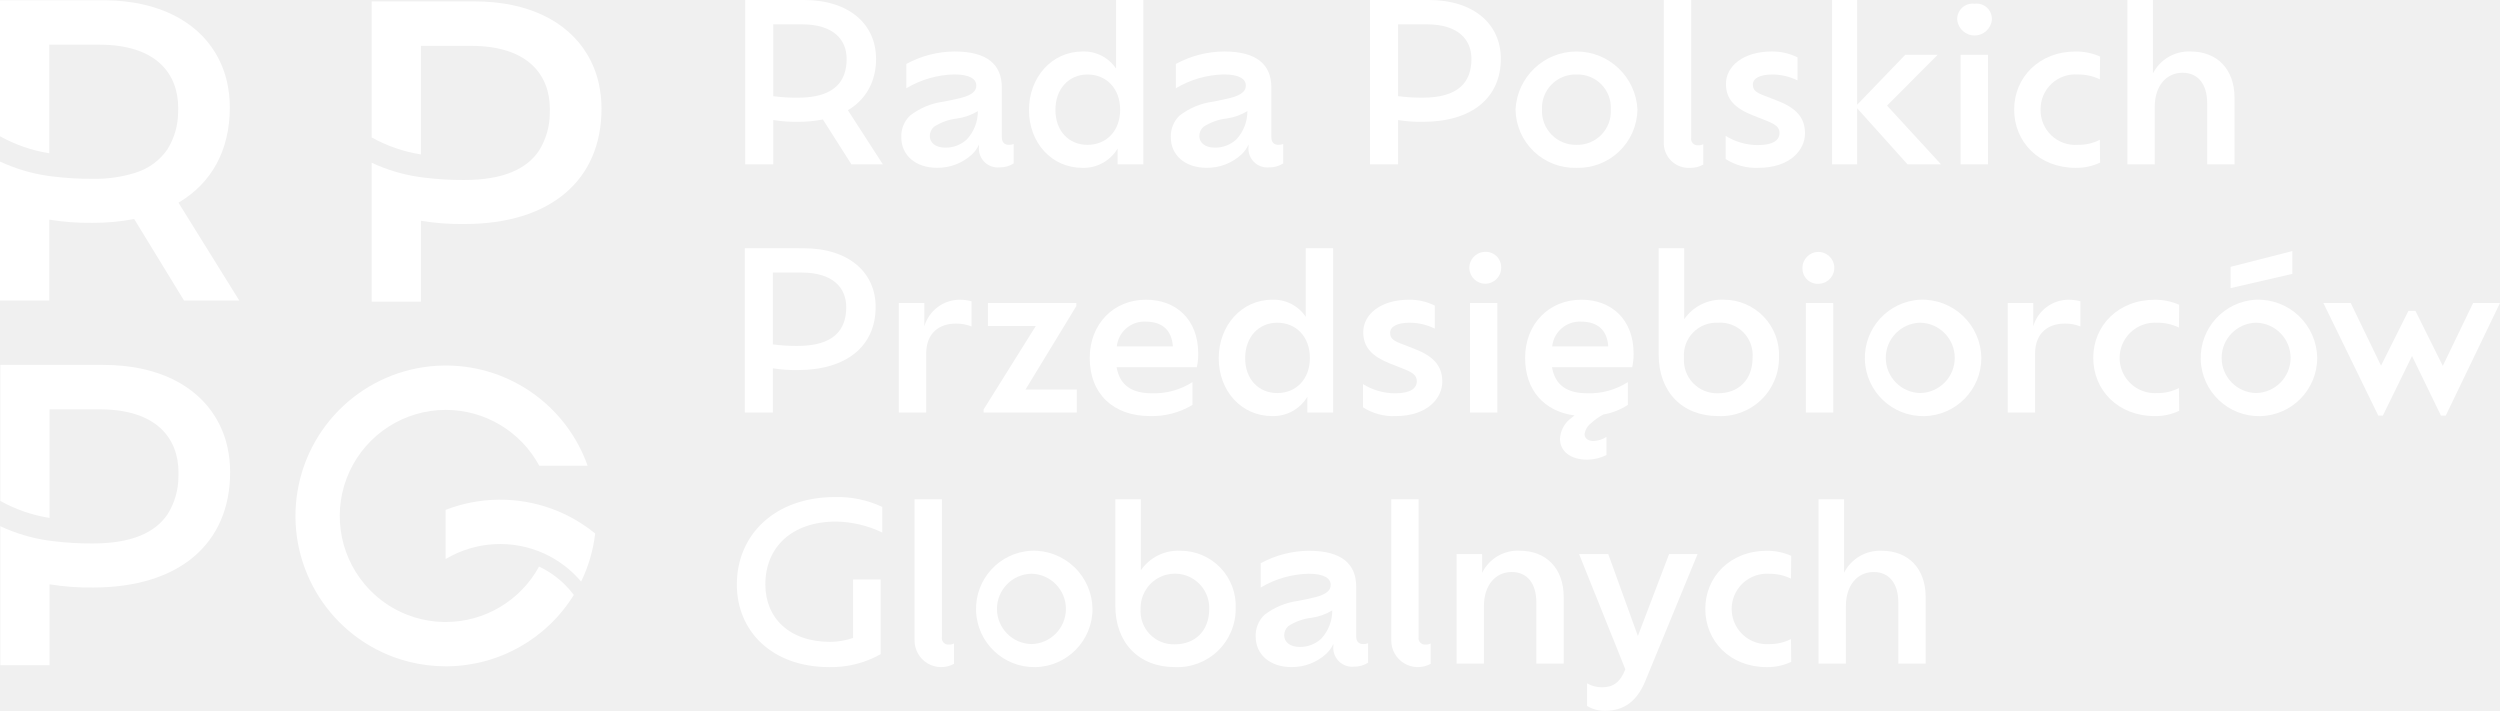
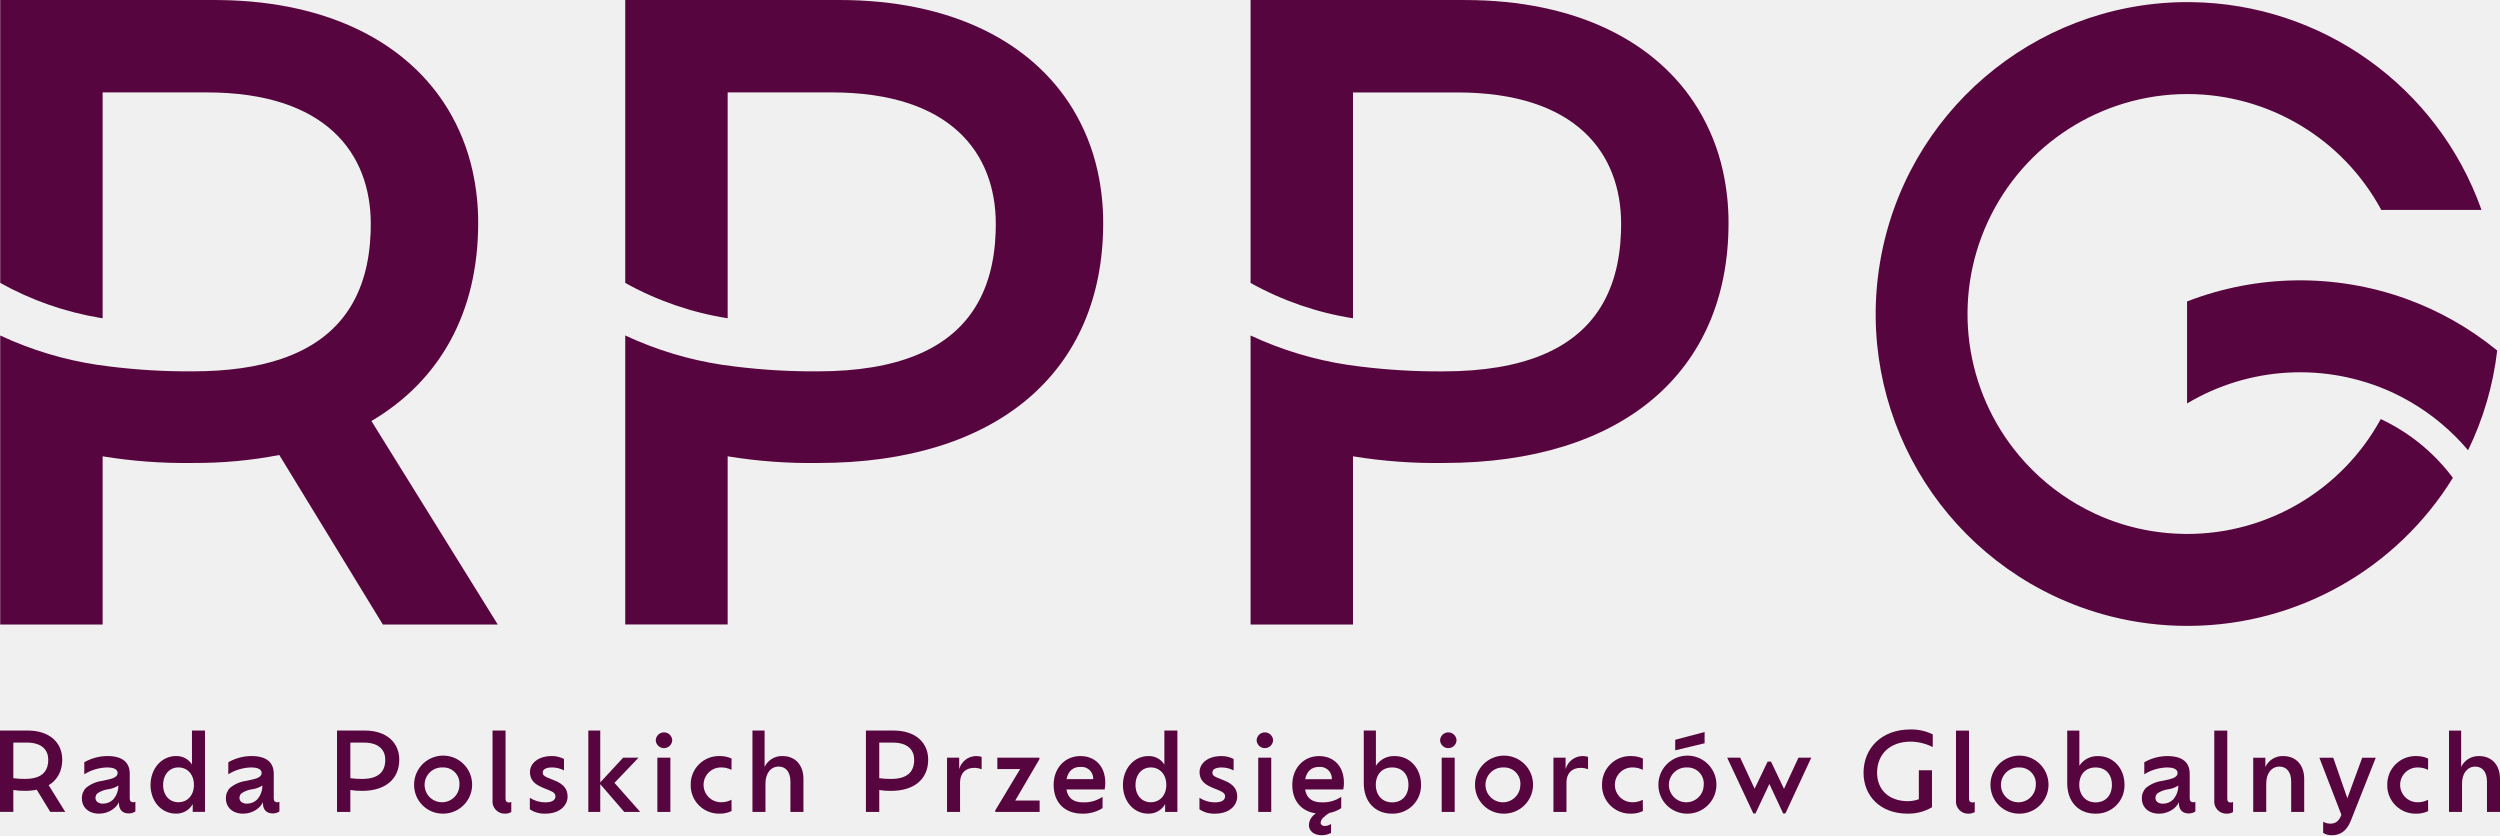
- <svg xmlns="http://www.w3.org/2000/svg" width="361.243" height="102.695" viewBox="0 0 361.243 102.695">
-   <g id="Artwork_5" data-name="Artwork 5" transform="translate(246.494 70.074)">
-     <g id="Group_23" data-name="Group 23" transform="translate(-246.494 -70.074)">
-       <g id="Group_22" data-name="Group 22">
-         <path id="Path_127" data-name="Path 127" d="M33.208,15.553a16.657,16.657,0,0,0-.391-3.64A14.221,14.221,0,0,0,31.088,7.6C28.313,3.057,22.9.168,15.346.052c-.158,0-.317-.005-.477-.005H0V19.7a21.491,21.491,0,0,0,6.943,2.428l.174.028V6.47h7.232c8.274,0,11.4,4.223,11.4,9.141,0,.193,0,.387-.01.577a10.248,10.248,0,0,1-1.559,5.425,8.7,8.7,0,0,1-4.619,3.362l-.031.011a19.289,19.289,0,0,1-6.163.864,44.243,44.243,0,0,1-5.723-.333,24.589,24.589,0,0,1-6.822-1.8C.544,23.6.27,23.484,0,23.358V43.438H7.117V31.751a35.324,35.324,0,0,0,6.179.462h.127a30.553,30.553,0,0,0,5.966-.555l7.2,11.778h7.984L25.79,29.3C30.563,26.485,33.208,21.742,33.208,15.553Z" transform="translate(0 -0.013)" fill="#fff" />
-         <path id="Path_128" data-name="Path 128" d="M31.148,79.511c-2.834-4.642-8.421-7.556-16.219-7.556H.06V91.611a21.491,21.491,0,0,0,7.117,2.457V78.377h7.232c8.274,0,11.4,4.224,11.4,9.141q0,.291-.01.577a10.253,10.253,0,0,1-1.559,5.425c-1.775,2.658-5.183,4.237-10.813,4.237A44.226,44.226,0,0,1,7.7,97.424,24.6,24.6,0,0,1,.88,95.629c-.276-.117-.55-.238-.82-.364v20.081H7.177V103.659a35.58,35.58,0,0,0,6.306.463c12.381,0,19.785-6.306,19.785-16.662a16.656,16.656,0,0,0-.391-3.64A14.22,14.22,0,0,0,31.148,79.511Z" transform="translate(-0.016 -19.229)" fill="#fff" />
-         <path id="Path_129" data-name="Path 129" d="M104.379,7.831C101.546,3.189,95.959.275,88.16.275H73.291V19.931a21.49,21.49,0,0,0,7.117,2.457V6.7H87.64c8.273,0,11.4,4.224,11.4,9.141,0,.194,0,.387-.01.577a10.26,10.26,0,0,1-1.559,5.425c-1.775,2.659-5.183,4.237-10.813,4.237a44.1,44.1,0,0,1-5.723-.334,24.608,24.608,0,0,1-6.822-1.795c-.276-.117-.55-.237-.82-.364V43.666h7.117V31.979a35.586,35.586,0,0,0,6.306.463c12.382,0,19.786-6.306,19.786-16.662a16.6,16.6,0,0,0-.392-3.64A14.207,14.207,0,0,0,104.379,7.831Z" transform="translate(-19.586 -0.073)" fill="#fff" />
-         <path id="Path_130" data-name="Path 130" d="M183.858,17.4a10.024,10.024,0,0,0-4.874,2.027,4.1,4.1,0,0,0-1.252,3.135c0,2.565,2.042,4.4,5.17,4.4a7.294,7.294,0,0,0,5.038-1.931,4.594,4.594,0,0,0,1.021-1.425v.254a2.732,2.732,0,0,0,3,3.039,3.644,3.644,0,0,0,2.009-.569V23.516a1.64,1.64,0,0,1-.691.127c-.593,0-1.021-.317-1.021-1.108V15.347c0-3.262-2.075-5.193-6.818-5.193a14.781,14.781,0,0,0-6.982,1.8v3.515a14.091,14.091,0,0,1,6.916-2c2.305,0,3.195.7,3.195,1.584a1.2,1.2,0,0,1-.428.981C187.382,16.772,185.67,17.025,183.858,17.4Zm4.94,1.362a6,6,0,0,1-1.581,4.084,4.464,4.464,0,0,1-3.128,1.2c-1.515,0-2.24-.791-2.24-1.677a1.808,1.808,0,0,1,.593-1.33,7.816,7.816,0,0,1,3.327-1.2A7.843,7.843,0,0,0,188.8,18.767Z" transform="translate(-47.497 -2.714)" fill="#fff" />
-         <path id="Path_131" data-name="Path 131" d="M210.616,24.253a5.721,5.721,0,0,0,5.1-2.786v2.28h3.722V0H215.49V9.91a5.581,5.581,0,0,0-4.841-2.469c-4.413,0-7.739,3.7-7.739,8.455C202.91,20.676,206.236,24.253,210.616,24.253Zm.758-13.488c2.7,0,4.71,2,4.71,5.1,0,3.071-2.009,5.066-4.71,5.066s-4.643-1.995-4.643-5.034C206.73,12.823,208.672,10.765,211.373,10.765Z" transform="translate(-54.225)" fill="#fff" />
-         <path id="Path_132" data-name="Path 132" d="M237.007,17.4a10.03,10.03,0,0,0-4.874,2.027,4.106,4.106,0,0,0-1.252,3.135c0,2.565,2.042,4.4,5.17,4.4a7.3,7.3,0,0,0,5.039-1.931,4.606,4.606,0,0,0,1.021-1.425v.254a2.732,2.732,0,0,0,3,3.039,3.644,3.644,0,0,0,2.009-.569V23.516a1.644,1.644,0,0,1-.692.127c-.592,0-1.021-.317-1.021-1.108V15.347c0-3.262-2.074-5.193-6.817-5.193a14.781,14.781,0,0,0-6.982,1.8v3.515a14.088,14.088,0,0,1,6.916-2c2.305,0,3.195.7,3.195,1.584a1.2,1.2,0,0,1-.428.981C240.531,16.772,238.818,17.025,237.007,17.4Zm4.94,1.362a6,6,0,0,1-1.581,4.084,4.465,4.465,0,0,1-3.128,1.2c-1.515,0-2.24-.791-2.24-1.677a1.806,1.806,0,0,1,.594-1.33,7.809,7.809,0,0,1,3.326-1.2A7.843,7.843,0,0,0,241.946,18.767Z" transform="translate(-61.7 -2.714)" fill="#fff" />
-         <path id="Path_133" data-name="Path 133" d="M274.212,17.351a21.055,21.055,0,0,0,3.589.254c7.048,0,11.263-3.451,11.263-9.119,0-4.94-3.821-8.486-10.44-8.486h-8.463V23.747h4.051Zm0-13.837h4.117c4.709,0,6.487,2.311,6.487,5,0,3.356-1.877,5.6-7.048,5.6a25.547,25.547,0,0,1-3.556-.221Z" transform="translate(-72.197)" fill="#fff" />
-         <path id="Path_134" data-name="Path 134" d="M151,17.349a.458.458,0,0,0,.093.012,20.626,20.626,0,0,0,3.5.243,17.91,17.91,0,0,0,3.583-.341l4.117,6.482h4.545l-5.054-7.823a7.946,7.946,0,0,0,3.347-3.72,9.206,9.206,0,0,0,.727-3.713C165.85,3.547,162.031,0,155.412,0h-8.463V23.745H151Zm0-13.833h4.117c4.712,0,6.489,2.31,6.489,5a6.46,6.46,0,0,1-.329,2.154c-.727,2.124-2.757,3.446-6.719,3.446A25,25,0,0,1,151,13.9Z" transform="translate(-39.27 -0.001)" fill="#fff" />
-         <path id="Path_135" data-name="Path 135" d="M307.649,26.967a8.569,8.569,0,0,0,8.826-8.422,8.82,8.82,0,0,0-17.619,0A8.56,8.56,0,0,0,307.649,26.967Zm0-13.488a4.79,4.79,0,0,1,4.973,5.066,4.833,4.833,0,0,1-4.973,5.1,4.888,4.888,0,0,1-4.973-5.1A4.843,4.843,0,0,1,307.649,13.479Z" transform="translate(-79.866 -2.714)" fill="#fff" />
-         <path id="Path_136" data-name="Path 136" d="M331.921,24.253a3.629,3.629,0,0,0,1.877-.474V20.834a1.338,1.338,0,0,1-.758.158.913.913,0,0,1-.988-1.044V0H328.1V20.391A3.591,3.591,0,0,0,331.921,24.253Z" transform="translate(-87.681)" fill="#fff" />
-         <path id="Path_137" data-name="Path 137" d="M347.713,17.246l-2.042-.791c-1.119-.443-1.449-.823-1.449-1.52,0-.918,1.054-1.457,2.832-1.457a8.29,8.29,0,0,1,3.623.855V11.009a8.067,8.067,0,0,0-3.722-.855c-4.117,0-6.619,2.121-6.619,4.687,0,2.247,1.35,3.514,3.787,4.5l2.075.823c1.35.539,1.877.95,1.877,1.774,0,.981-.856,1.741-3.1,1.741a8.815,8.815,0,0,1-4.677-1.329V25.7a8.1,8.1,0,0,0,4.709,1.265c4.611,0,6.752-2.6,6.752-4.97C351.763,19.684,350.446,18.292,347.713,17.246Z" transform="translate(-90.941 -2.714)" fill="#fff" />
-         <path id="Path_138" data-name="Path 138" d="M364.9,15.641l7.278,8.106h4.841l-7.8-8.486,7.311-7.345h-4.676L364.9,15.135V0h-3.622V23.747H364.9Z" transform="translate(-96.546)" fill="#fff" />
-         <rect id="Rectangle_4" data-name="Rectangle 4" width="3.952" height="15.831" transform="translate(283.304 7.916)" fill="#fff" />
-         <path id="Path_139" data-name="Path 139" d="M388.453.735a2.228,2.228,0,0,0-2.5,2.343,2.518,2.518,0,0,0,5.006,0A2.214,2.214,0,0,0,388.453.735Z" transform="translate(-103.14 -0.196)" fill="#fff" />
-         <path id="Path_140" data-name="Path 140" d="M406.073,26.967a8,8,0,0,0,3.523-.759l-.033-3.293a6.762,6.762,0,0,1-3.194.728,5.006,5.006,0,0,1-5.368-5.1,5,5,0,0,1,5.368-5.066,7.113,7.113,0,0,1,3.194.7l.033-3.293a8.572,8.572,0,0,0-3.523-.728c-5.269,0-8.892,3.736-8.892,8.391C397.181,23.231,400.771,26.967,406.073,26.967Z" transform="translate(-106.141 -2.714)" fill="#fff" />
-         <path id="Path_141" data-name="Path 141" d="M431.039,14.913v8.834h3.952V14.121c0-4.147-2.536-6.681-6.356-6.681a5.843,5.843,0,0,0-5.434,3.166V0h-3.688V23.747h3.952V15.42c0-2.976,1.647-4.907,4.018-4.907C429.689,10.512,431.039,12.127,431.039,14.913Z" transform="translate(-112.109)" fill="#fff" />
-         <path id="Path_142" data-name="Path 142" d="M146.874,48.947V72.694h4.051V66.3a21.064,21.064,0,0,0,3.59.254c7.048,0,11.263-3.451,11.263-9.119,0-4.94-3.82-8.486-10.44-8.486Zm14.655,8.518c0,3.356-1.877,5.6-7.047,5.6a25.56,25.56,0,0,1-3.557-.221V52.461h4.117C159.75,52.461,161.529,54.773,161.529,57.465Z" transform="translate(-39.25 -13.08)" fill="#fff" />
-         <path id="Path_143" data-name="Path 143" d="M187.743,59.323a6.976,6.976,0,0,0-1.712-.222,5.352,5.352,0,0,0-5.1,3.832V59.577h-3.689V75.408h3.952V66.922c0-3.071,1.943-4.369,4.282-4.369a5.878,5.878,0,0,1,2.272.412Z" transform="translate(-47.364 -15.794)" fill="#fff" />
-         <path id="Path_144" data-name="Path 144" d="M193.956,75.581h13.469V72.256h-7.41l7.344-12.063V59.75H194.582v3.325H201.5l-7.541,12.063Z" transform="translate(-51.832 -15.967)" fill="#fff" />
-         <path id="Path_145" data-name="Path 145" d="M229.733,74.3V71.007a10.216,10.216,0,0,1-5.862,1.614c-2.9,0-4.643-1.139-5.1-3.768h11.592a8.667,8.667,0,0,0,.2-1.963c0-5-3.26-7.789-7.542-7.789-4.677,0-8.134,3.483-8.134,8.423,0,5.192,3.425,8.39,8.694,8.39A11.256,11.256,0,0,0,229.733,74.3Zm-6.784-12.032c2.37,0,3.787,1.172,3.952,3.578h-8.1A4,4,0,0,1,222.949,62.267Z" transform="translate(-57.424 -15.794)" fill="#fff" />
-         <path id="Path_146" data-name="Path 146" d="M240.327,64.842c0,4.781,3.326,8.359,7.706,8.359a5.721,5.721,0,0,0,5.1-2.787v2.28h3.721V48.947h-3.952v9.911a5.579,5.579,0,0,0-4.841-2.47C243.653,56.387,240.327,60.092,240.327,64.842Zm13.173-.032c0,3.071-2.009,5.066-4.709,5.066s-4.644-1.995-4.644-5.034c0-3.071,1.943-5.13,4.644-5.13S253.5,61.707,253.5,64.811Z" transform="translate(-64.224 -13.08)" fill="#fff" />
-         <path id="Path_147" data-name="Path 147" d="M276.19,66.193l-2.042-.791c-1.12-.443-1.449-.823-1.449-1.52,0-.918,1.054-1.457,2.832-1.457a8.29,8.29,0,0,1,3.623.855V59.956a8.067,8.067,0,0,0-3.722-.855c-4.117,0-6.619,2.122-6.619,4.687,0,2.247,1.35,3.514,3.787,4.5l2.074.822c1.351.539,1.877.95,1.877,1.774,0,.981-.857,1.741-3.1,1.741a8.809,8.809,0,0,1-4.676-1.329v3.356a8.094,8.094,0,0,0,4.709,1.266c4.611,0,6.751-2.6,6.751-4.971C280.24,68.632,278.923,67.239,276.19,66.193Z" transform="translate(-71.828 -15.794)" fill="#fff" />
-         <path id="Path_148" data-name="Path 148" d="M291.7,49.682a2.3,2.3,0,1,0,2.5,2.343A2.228,2.228,0,0,0,291.7,49.682Z" transform="translate(-77.285 -13.277)" fill="#fff" />
-         <rect id="Rectangle_5" data-name="Rectangle 5" width="3.952" height="15.831" transform="translate(212.41 43.783)" fill="#fff" />
-         <path id="Path_149" data-name="Path 149" d="M312.494,81.55V78.922a3.733,3.733,0,0,1-1.877.6c-.692,0-1.285-.348-1.285-.981a2.443,2.443,0,0,1,.923-1.583,8.563,8.563,0,0,1,1.778-1.266A9.433,9.433,0,0,0,315.59,74.3V71.007a10.216,10.216,0,0,1-5.863,1.614c-2.9,0-4.643-1.139-5.1-3.768h11.592a8.666,8.666,0,0,0,.2-1.963c0-5-3.26-7.789-7.542-7.789-4.676,0-8.134,3.483-8.134,8.423,0,4.654,2.766,7.726,7.147,8.3-.264.19-.494.38-.725.569a3.96,3.96,0,0,0-1.383,2.818c0,1.741,1.449,3.008,3.985,3.008A6.508,6.508,0,0,0,312.494,81.55Zm-3.689-19.283c2.371,0,3.788,1.172,3.952,3.578h-8.1A4,4,0,0,1,308.805,62.267Z" transform="translate(-80.368 -15.794)" fill="#fff" />
-         <path id="Path_150" data-name="Path 150" d="M335.677,73.2a8.415,8.415,0,0,0,8.793-8.485,7.974,7.974,0,0,0-7.969-8.328,6.565,6.565,0,0,0-5.73,2.818V48.947h-3.689V64.335C327.082,69.686,330.475,73.2,335.677,73.2Zm0-13.489a4.688,4.688,0,0,1,4.973,5.066c0,3.135-1.976,5.129-4.973,5.129a4.779,4.779,0,0,1-4.94-5.129A4.7,4.7,0,0,1,335.677,59.712Z" transform="translate(-87.408 -13.08)" fill="#fff" />
-         <rect id="Rectangle_6" data-name="Rectangle 6" width="3.952" height="15.831" transform="translate(260.945 43.783)" fill="#fff" />
-         <path id="Path_151" data-name="Path 151" d="M357.939,54.273a2.3,2.3,0,1,0-2.5-2.248A2.207,2.207,0,0,0,357.939,54.273Z" transform="translate(-94.986 -13.277)" fill="#fff" />
-         <path id="Path_152" data-name="Path 152" d="M375.46,59.1a8.417,8.417,0,1,0,8.826,8.391A8.535,8.535,0,0,0,375.46,59.1Zm0,13.489a5.083,5.083,0,0,1,0-10.164,5.083,5.083,0,0,1,0,10.164Z" transform="translate(-97.987 -15.794)" fill="#fff" />
-         <path id="Path_153" data-name="Path 153" d="M399.6,62.933V59.577h-3.688V75.408h3.952V66.922c0-3.071,1.943-4.369,4.281-4.369a5.878,5.878,0,0,1,2.272.412V59.323A6.976,6.976,0,0,0,404.7,59.1,5.351,5.351,0,0,0,399.6,62.933Z" transform="translate(-105.802 -15.794)" fill="#fff" />
-         <path id="Path_154" data-name="Path 154" d="M421.966,62.426a7.119,7.119,0,0,1,3.195.7l.033-3.293a8.573,8.573,0,0,0-3.524-.728c-5.269,0-8.891,3.736-8.891,8.391,0,4.686,3.589,8.422,8.891,8.422a8,8,0,0,0,3.524-.76l-.033-3.293a6.757,6.757,0,0,1-3.195.728,5.09,5.09,0,1,1,0-10.164Z" transform="translate(-110.31 -15.794)" fill="#fff" />
-         <path id="Path_155" data-name="Path 155" d="M439.861,54.86l8.925-2.058V49.509l-8.925,2.28Z" transform="translate(-117.547 -13.231)" fill="#fff" />
-         <path id="Path_156" data-name="Path 156" d="M441.688,59.1a8.417,8.417,0,1,0,8.826,8.391A8.535,8.535,0,0,0,441.688,59.1Zm0,13.489a5.083,5.083,0,0,1,0-10.164,5.083,5.083,0,0,1,0,10.164Z" transform="translate(-115.685 -15.794)" fill="#fff" />
-         <path id="Path_157" data-name="Path 157" d="M479.793,59.75l-4.38,9.087-3.952-7.947h-1.021l-3.952,7.915-4.38-9.055h-3.952l7.936,16.274h.659l4.215-8.612,4.182,8.612h.691l7.838-16.274Z" transform="translate(-122.436 -15.967)" fill="#fff" />
-         <path id="Path_158" data-name="Path 158" d="M145.3,110.652c0,6.744,5.071,11.937,13.371,11.937a14.476,14.476,0,0,0,7.41-1.868v-10.8H162.1v8.454a10.772,10.772,0,0,1-3.261.57c-6.026,0-9.418-3.514-9.418-8.3,0-5.351,3.787-9.087,10.242-9.087a16.1,16.1,0,0,1,6.653,1.583v-3.7a15.178,15.178,0,0,0-6.851-1.424C150.8,98.019,145.3,103.464,145.3,110.652Z" transform="translate(-38.83 -26.194)" fill="#fff" />
-         <path id="Path_159" data-name="Path 159" d="M184.3,118.4V98.451h-3.952v20.391a3.846,3.846,0,0,0,5.7,3.388v-2.944a1.338,1.338,0,0,1-.758.158A.913.913,0,0,1,184.3,118.4Z" transform="translate(-48.197 -26.31)" fill="#fff" />
-         <path id="Path_160" data-name="Path 160" d="M200.187,108.6a8.416,8.416,0,1,0,8.825,8.39A8.535,8.535,0,0,0,200.187,108.6Zm0,13.489a5.083,5.083,0,0,1,0-10.164,5.083,5.083,0,0,1,0,10.164Z" transform="translate(-51.147 -29.023)" fill="#fff" />
-         <path id="Path_161" data-name="Path 161" d="M229.356,105.891a6.563,6.563,0,0,0-5.73,2.818V98.451h-3.689v15.388c0,5.351,3.392,8.865,8.6,8.865a8.416,8.416,0,0,0,8.793-8.485A7.973,7.973,0,0,0,229.356,105.891Zm-.824,13.52a4.78,4.78,0,0,1-4.94-5.13,4.958,4.958,0,1,1,9.913,0C233.506,117.416,231.529,119.412,228.532,119.412Z" transform="translate(-58.775 -26.31)" fill="#fff" />
-         <path id="Path_162" data-name="Path 162" d="M262.14,120.985V113.8c0-3.261-2.075-5.192-6.817-5.192a14.768,14.768,0,0,0-6.982,1.8v3.514a14.086,14.086,0,0,1,6.916-1.995c2.305,0,3.194.7,3.194,1.583a1.205,1.205,0,0,1-.428.982c-.758.728-2.47.982-4.282,1.361a10.029,10.029,0,0,0-4.874,2.026,4.108,4.108,0,0,0-1.252,3.135c0,2.565,2.042,4.4,5.17,4.4a7.3,7.3,0,0,0,5.038-1.931,4.6,4.6,0,0,0,1.021-1.425v.254a2.731,2.731,0,0,0,3,3.04,3.638,3.638,0,0,0,2.009-.57v-2.818a1.643,1.643,0,0,1-.692.127C262.568,122.094,262.14,121.776,262.14,120.985Zm-5.038.317a4.464,4.464,0,0,1-3.129,1.2c-1.515,0-2.239-.791-2.239-1.678a1.806,1.806,0,0,1,.593-1.329,7.812,7.812,0,0,1,3.326-1.2,7.839,7.839,0,0,0,3.03-1.076A6,6,0,0,1,257.1,121.3Z" transform="translate(-66.172 -29.023)" fill="#fff" />
-         <path id="Path_163" data-name="Path 163" d="M278.3,118.4V98.451h-3.952v20.391a3.846,3.846,0,0,0,5.7,3.388v-2.944a1.338,1.338,0,0,1-.758.158A.913.913,0,0,1,278.3,118.4Z" transform="translate(-73.316 -26.31)" fill="#fff" />
-         <path id="Path_164" data-name="Path 164" d="M296.352,108.6a5.741,5.741,0,0,0-5.434,3.2V109.08H287.23v15.831h3.952v-8.327c0-2.976,1.647-4.907,4.018-4.907,2.206,0,3.556,1.614,3.556,4.4v8.833h3.953v-9.626C302.708,111.138,300.172,108.6,296.352,108.6Z" transform="translate(-76.758 -29.023)" fill="#fff" />
-         <path id="Path_165" data-name="Path 165" d="M319.882,121.094,315.6,109.253h-4.216l6.686,16.655c-.725,1.868-1.778,2.6-3.326,2.6a4.307,4.307,0,0,1-2.207-.57V131.2a4.755,4.755,0,0,0,2.667.7c2.668,0,4.545-1.393,5.731-4.243l7.574-18.4h-4.116Z" transform="translate(-83.214 -29.196)" fill="#fff" />
-         <path id="Path_166" data-name="Path 166" d="M345.463,111.93a7.12,7.12,0,0,1,3.195.7l.033-3.294a8.59,8.59,0,0,0-3.524-.728c-5.269,0-8.892,3.736-8.892,8.39,0,4.687,3.59,8.422,8.892,8.422a8,8,0,0,0,3.524-.76l-.033-3.293a6.756,6.756,0,0,1-3.195.729,5.09,5.09,0,1,1,0-10.164Z" transform="translate(-89.865 -29.023)" fill="#fff" />
-         <path id="Path_167" data-name="Path 167" d="M367.729,105.891a5.84,5.84,0,0,0-5.433,3.166V98.451h-3.689V122.2h3.952v-8.327c0-2.976,1.646-4.907,4.018-4.907,2.206,0,3.557,1.614,3.557,4.4V122.2h3.952v-9.626C374.085,108.425,371.549,105.891,367.729,105.891Z" transform="translate(-95.833 -26.31)" fill="#fff" />
-         <g id="Group_21" data-name="Group 21" transform="translate(42.684 52.816)">
-           <g id="Group_20" data-name="Group 20">
-             <g id="Group_19" data-name="Group 19">
-               <path id="Path_168" data-name="Path 168" d="M109.418,103.372a21.668,21.668,0,0,0-6.226-3.53l-.076-.028a21.834,21.834,0,0,0-15.24.192v7.108a15.387,15.387,0,0,1,14.282-.777l.062.029a15.475,15.475,0,0,1,4.369,3.065q.429.43.818.887c.017.018.034.038.048.056a21.6,21.6,0,0,0,2.03-6.946C109.464,103.408,109.441,103.39,109.418,103.372Z" transform="translate(-66.168 -79.149)" fill="#fff" />
-               <path id="Path_169" data-name="Path 169" d="M95.578,102.375a13.3,13.3,0,0,0-2.121-1.244,15.368,15.368,0,0,1-13.473,8.007h-.025q-.146,0-.292,0a15.29,15.29,0,0,1-4.238-.681,15.075,15.075,0,0,1-1.861-.716l-.051-.023a15.31,15.31,0,0,1-4.369-3.064c-.3-.3-.594-.62-.868-.944a15.328,15.328,0,0,1,11.67-25.22h.037a15.358,15.358,0,0,1,13.506,8.074h6.984A21.739,21.739,0,0,0,80.218,72.079H79.7a21.74,21.74,0,0,0-7.161,42.157l.073.026q1.011.363,2.067.629a21.745,21.745,0,0,0,5.227.652H80.2A21.72,21.72,0,0,0,98.48,105.227c-.012-.018-.028-.037-.04-.054A13.324,13.324,0,0,0,95.578,102.375Z" transform="translate(-58.251 -72.078)" fill="#fff" />
-             </g>
-           </g>
+ <svg xmlns="http://www.w3.org/2000/svg" id="Group_46" data-name="Group 46" width="704" height="235.209" viewBox="0 0 704 235.209">
+   <g id="Group_41" data-name="Group 41" transform="translate(0 205.426)">
+     <path id="Path_189" data-name="Path 189" d="M45.651,295.238v2.719a3.291,3.291,0,0,1-1.863.55c-1.65,0-2.78-.917-2.78-2.932v-.244a4.443,4.443,0,0,1-.946,1.375,6.628,6.628,0,0,1-4.674,1.863c-2.9,0-4.8-1.772-4.8-4.246a4.039,4.039,0,0,1,1.161-3.024,9.11,9.11,0,0,1,4.52-1.955c1.68-.366,3.268-.611,3.971-1.314a1.18,1.18,0,0,0,.4-.946c0-.855-.825-1.527-2.963-1.527a12.7,12.7,0,0,0-6.414,1.924v-3.39a13.3,13.3,0,0,1,6.476-1.741c4.4,0,6.322,1.863,6.322,5.009v6.933c0,.764.4,1.07.947,1.07A1.461,1.461,0,0,0,45.651,295.238Zm-4.8-4.581a7.091,7.091,0,0,1-2.81,1.038,7.088,7.088,0,0,0-3.085,1.161,1.773,1.773,0,0,0-.55,1.283c0,.855.672,1.619,2.077,1.619a4.054,4.054,0,0,0,2.9-1.16A5.916,5.916,0,0,0,40.855,290.657Z" transform="translate(-7.525 -274.874)" fill="#57053e" />
+     <path id="Path_190" data-name="Path 190" d="M71.555,272.83v22.908H68.1v-2.2a5.263,5.263,0,0,1-4.735,2.688c-4.063,0-7.148-3.451-7.148-8.064,0-4.581,3.086-8.156,7.178-8.156a5.115,5.115,0,0,1,4.49,2.383v-9.56Zm-3.116,15.3c0-2.993-1.862-4.918-4.367-4.918s-4.307,1.985-4.307,4.948c0,2.932,1.8,4.857,4.307,4.857S68.44,291.1,68.44,288.133Z" transform="translate(-13.829 -272.533)" fill="#57053e" />
+     <path id="Path_191" data-name="Path 191" d="M99.434,295.239v2.719a3.292,3.292,0,0,1-1.863.55c-1.65,0-2.78-.917-2.78-2.932v-.244a4.431,4.431,0,0,1-.946,1.374,6.625,6.625,0,0,1-4.674,1.864c-2.9,0-4.8-1.772-4.8-4.246a4.042,4.042,0,0,1,1.161-3.024,9.116,9.116,0,0,1,4.52-1.954c1.68-.366,3.268-.611,3.971-1.314a1.181,1.181,0,0,0,.4-.946c0-.855-.825-1.527-2.963-1.527a12.688,12.688,0,0,0-6.414,1.924v-3.39a13.3,13.3,0,0,1,6.476-1.741c4.4,0,6.322,1.863,6.322,5.009v6.933c0,.764.4,1.07.947,1.07A1.471,1.471,0,0,0,99.434,295.239Zm-4.8-4.581a7.09,7.09,0,0,1-2.81,1.038,7.088,7.088,0,0,0-3.085,1.161,1.772,1.772,0,0,0-.55,1.283c0,.855.672,1.619,2.077,1.619a4.057,4.057,0,0,0,2.9-1.16A5.912,5.912,0,0,0,94.638,290.658Z" transform="translate(-20.753 -274.875)" fill="#57053e" />
+     <path id="Path_192" data-name="Path 192" d="M143.389,281.018c0,5.468-3.91,8.8-10.446,8.8a18.753,18.753,0,0,1-3.329-.244v6.17h-3.757V272.831h7.849C139.846,272.831,143.389,276.253,143.389,281.018Zm-3.941.03c0-2.6-1.649-4.826-6.017-4.826h-3.818V286.24a22.8,22.8,0,0,0,3.3.214C137.707,286.454,139.448,284.286,139.448,281.048Z" transform="translate(-30.956 -272.533)" fill="#57053e" />
+     <path id="Path_193" data-name="Path 193" d="M13.7,288.218a7.616,7.616,0,0,0,3.287-3.957,9.5,9.5,0,0,0,.539-3.248c0-4.761-3.541-8.184-9.683-8.184H0v22.907H3.757v-6.167c.005,0,.015,0,.02.005a19.229,19.229,0,0,0,3.306.235,15.84,15.84,0,0,0,3.262-.318l3.815,6.244h4.217ZM7.053,286.45a22.7,22.7,0,0,1-3.3-.211v-10.02H7.572c4.369,0,6.019,2.233,6.019,4.829a6.783,6.783,0,0,1-.235,1.862C12.739,285.088,10.854,286.45,7.053,286.45Z" transform="translate(0 -272.533)" fill="#57053e" />
+     <path id="Path_194" data-name="Path 194" d="M154.65,290.445a8.17,8.17,0,1,1,8.155,8.126A8.063,8.063,0,0,1,154.65,290.445Zm12.767,0a4.535,4.535,0,0,0-4.612-4.887,4.911,4.911,0,1,0,4.612,4.887Z" transform="translate(-38.038 -274.875)" fill="#57053e" />
+     <path id="Path_195" data-name="Path 195" d="M183.941,292.5V272.832h3.665v19.243c0,.7.366,1.008.916,1.008a1.2,1.2,0,0,0,.7-.153v2.841a3.26,3.26,0,0,1-1.741.458A3.4,3.4,0,0,1,183.941,292.5Z" transform="translate(-45.243 -272.533)" fill="#57053e" />
+     <path id="Path_196" data-name="Path 196" d="M197.872,297.349v-3.238a7.94,7.94,0,0,0,4.337,1.283c2.077,0,2.871-.732,2.871-1.679,0-.794-.489-1.191-1.741-1.711l-1.924-.794c-2.261-.947-3.512-2.169-3.512-4.337,0-2.474,2.322-4.52,6.139-4.52a7.248,7.248,0,0,1,3.451.825v3.207a7.447,7.447,0,0,0-3.359-.825c-1.65,0-2.627.519-2.627,1.4,0,.673.305,1.038,1.344,1.467l1.894.764c2.535,1.007,3.757,2.352,3.757,4.582,0,2.291-1.985,4.8-6.261,4.795A7.3,7.3,0,0,1,197.872,297.349Z" transform="translate(-48.669 -274.875)" fill="#57053e" />
+     <path id="Path_197" data-name="Path 197" d="M229.824,295.741l-6.75-7.819v7.819h-3.36V272.833h3.359v14.6l6.445-6.964h4.337l-6.78,7.086,7.239,8.186Z" transform="translate(-54.042 -272.534)" fill="#57053e" />
+     <path id="Path_198" data-name="Path 198" d="M244.891,275.783a2.322,2.322,0,0,1,4.643,0,2.327,2.327,0,0,1-4.643,0Zm.458,4.856h3.665v15.272h-3.665Z" transform="translate(-60.234 -272.703)" fill="#57053e" />
+     <path id="Path_199" data-name="Path 199" d="M257.946,290.447a7.956,7.956,0,0,1,8.247-8.094,7.684,7.684,0,0,1,3.269.7l-.031,3.177a6.383,6.383,0,0,0-2.963-.673,4.9,4.9,0,1,0,0,9.8,6.081,6.081,0,0,0,2.963-.7l.03,3.176a7.178,7.178,0,0,1-3.268.734A7.947,7.947,0,0,1,257.946,290.447Z" transform="translate(-63.446 -274.875)" fill="#57053e" />
+     <path id="Path_200" data-name="Path 200" d="M295.367,286.457v9.285H291.7V287.22c0-2.687-1.252-4.245-3.3-4.245-2.2,0-3.726,1.863-3.726,4.734v8.033h-3.665V272.834h3.421v10.232a5.393,5.393,0,0,1,5.039-3.055C293.015,280.012,295.367,282.456,295.367,286.457Z" transform="translate(-69.119 -272.534)" fill="#57053e" />
+     <path id="Path_201" data-name="Path 201" d="M340.916,281.021c0,5.467-3.91,8.8-10.446,8.8a18.752,18.752,0,0,1-3.329-.245v6.17h-3.757V272.834h7.85C337.373,272.835,340.916,276.256,340.916,281.021Zm-3.941.031c0-2.6-1.649-4.827-6.016-4.827H327.14v10.019a22.921,22.921,0,0,0,3.3.213C335.234,286.457,336.975,284.289,336.975,281.052Z" transform="translate(-79.541 -272.534)" fill="#57053e" />
+     <path id="Path_202" data-name="Path 202" d="M363.423,282.568v3.512a5.273,5.273,0,0,0-2.108-.4c-2.169,0-3.971,1.252-3.971,4.215v8.186h-3.666V282.813H357.1v3.238a5,5,0,0,1,4.734-3.7A6.248,6.248,0,0,1,363.423,282.568Z" transform="translate(-86.992 -274.875)" fill="#57053e" />
+     <path id="Path_203" data-name="Path 203" d="M384.182,295.027v3.207H371.689v-.428l7-11.637H372.27v-3.208h11.851v.428l-6.812,11.638Z" transform="translate(-91.422 -275.025)" fill="#57053e" />
+     <path id="Path_204" data-name="Path 204" d="M407.843,291.762H397.091c.428,2.535,2.046,3.635,4.735,3.635a9.211,9.211,0,0,0,5.437-1.558v3.177a10.133,10.133,0,0,1-5.712,1.558c-4.887,0-8.064-3.086-8.064-8.095,0-4.765,3.208-8.125,7.545-8.125,3.971,0,6.994,2.688,6.994,7.514A8.644,8.644,0,0,1,407.843,291.762Zm-10.721-2.9h7.514a3.312,3.312,0,0,0-3.665-3.451C398.955,285.41,397.55,286.6,397.122,288.861Z" transform="translate(-96.784 -274.876)" fill="#57053e" />
+     <path id="Path_205" data-name="Path 205" d="M434.7,272.836v22.908h-3.452v-2.2a5.262,5.262,0,0,1-4.735,2.688c-4.062,0-7.147-3.451-7.147-8.064,0-4.582,3.085-8.156,7.178-8.156a5.117,5.117,0,0,1,4.49,2.383v-9.56Zm-3.116,15.3c0-2.994-1.863-4.918-4.368-4.918s-4.306,1.985-4.306,4.948c0,2.932,1.8,4.857,4.306,4.857S431.582,291.1,431.582,288.139Z" transform="translate(-103.149 -272.534)" fill="#57053e" />
+     <path id="Path_206" data-name="Path 206" d="M447.946,297.353v-3.238a7.941,7.941,0,0,0,4.337,1.283c2.077,0,2.871-.732,2.871-1.679,0-.794-.489-1.191-1.741-1.711l-1.924-.794c-2.261-.947-3.513-2.169-3.513-4.337,0-2.474,2.322-4.52,6.139-4.52a7.251,7.251,0,0,1,3.452.825v3.207a7.459,7.459,0,0,0-3.36-.825c-1.65,0-2.627.52-2.627,1.4,0,.673.305,1.039,1.344,1.467l1.894.764c2.535,1.007,3.757,2.352,3.757,4.582,0,2.291-1.985,4.8-6.261,4.8A7.3,7.3,0,0,1,447.946,297.353Z" transform="translate(-110.179 -274.876)" fill="#57053e" />
+     <path id="Path_207" data-name="Path 207" d="M469.29,275.786a2.322,2.322,0,0,1,4.643,0,2.327,2.327,0,0,1-4.643,0Zm.458,4.857h3.665v15.272h-3.665Z" transform="translate(-115.429 -272.704)" fill="#57053e" />
+     <path id="Path_208" data-name="Path 208" d="M496.977,291.764H486.225c.428,2.535,2.046,3.634,4.735,3.634a9.211,9.211,0,0,0,5.437-1.557v3.176a8.542,8.542,0,0,1-3.3,1.344,7.993,7.993,0,0,0-1.65,1.222,2.384,2.384,0,0,0-.855,1.527c0,.611.55.947,1.191.947a3.368,3.368,0,0,0,1.741-.581v2.536a5.863,5.863,0,0,1-2.535.641c-2.352,0-3.7-1.222-3.7-2.9a3.876,3.876,0,0,1,1.283-2.718c.214-.184.428-.367.672-.55-4.062-.55-6.628-3.512-6.628-8,0-4.765,3.207-8.125,7.545-8.125,3.971,0,6.994,2.688,6.994,7.515A8.7,8.7,0,0,1,496.977,291.764Zm-10.722-2.9h7.515a3.312,3.312,0,0,0-3.665-3.451C488.089,285.411,486.684,286.6,486.255,288.862Z" transform="translate(-118.708 -274.876)" fill="#57053e" />
+     <path id="Path_209" data-name="Path 209" d="M525.436,288.048a7.956,7.956,0,0,1-8.156,8.187c-4.827,0-7.972-3.391-7.972-8.553V272.837h3.42v9.9a6.018,6.018,0,0,1,5.315-2.718C522.259,280.015,525.436,283.467,525.436,288.048Zm-3.544.062c0-2.994-1.8-4.887-4.612-4.887-2.779,0-4.581,1.924-4.581,4.886s1.863,4.948,4.581,4.948C520.06,293.058,521.892,291.134,521.892,288.11Z" transform="translate(-125.272 -272.535)" fill="#57053e" />
+     <path id="Path_210" data-name="Path 210" d="M537.8,275.787a2.322,2.322,0,0,1,4.643,0,2.327,2.327,0,0,1-4.643,0Zm.458,4.857h3.665v15.272h-3.665Z" transform="translate(-132.279 -272.704)" fill="#57053e" />
+     <path id="Path_211" data-name="Path 211" d="M550.853,290.452a8.171,8.171,0,1,1,8.156,8.125A8.064,8.064,0,0,1,550.853,290.452Zm12.767,0a4.534,4.534,0,0,0-4.612-4.887,4.912,4.912,0,1,0,4.612,4.887Z" transform="translate(-135.49 -274.876)" fill="#57053e" />
+     <path id="Path_212" data-name="Path 212" d="M589.889,282.571v3.513a5.252,5.252,0,0,0-2.108-.4c-2.169,0-3.971,1.252-3.971,4.216v8.185h-3.665V282.816h3.421v3.238a4.994,4.994,0,0,1,4.735-3.7A6.277,6.277,0,0,1,589.889,282.571Z" transform="translate(-142.695 -274.877)" fill="#57053e" />
+     <path id="Path_213" data-name="Path 213" d="M598.281,290.453a7.956,7.956,0,0,1,8.247-8.095,7.691,7.691,0,0,1,3.268.7l-.031,3.177a6.389,6.389,0,0,0-2.963-.672,4.9,4.9,0,1,0,0,9.8,6.072,6.072,0,0,0,2.963-.7l.031,3.177a7.184,7.184,0,0,1-3.269.733A7.945,7.945,0,0,1,598.281,290.453Z" transform="translate(-147.156 -274.877)" fill="#57053e" />
+     <path id="Path_214" data-name="Path 214" d="M619.341,288.241a8.171,8.171,0,1,1,8.155,8.125A8.062,8.062,0,0,1,619.341,288.241Zm12.767,0a4.535,4.535,0,0,0-4.612-4.887,4.912,4.912,0,1,0,4.612,4.887Zm-8.033-12.675,8.277-2.2v3.177l-8.277,1.985Z" transform="translate(-152.336 -272.665)" fill="#57053e" />
+     <path id="Path_215" data-name="Path 215" d="M668.7,282.967l-7.27,15.7h-.641l-3.879-8.308L653,298.667h-.611l-7.361-15.7h3.665l4.062,8.735,3.665-7.636h.947l3.665,7.667,4.064-8.766Z" transform="translate(-158.654 -275.026)" fill="#57053e" />
+     <path id="Path_216" data-name="Path 216" d="M699.765,284.623c0,4.612,3.146,8,8.735,8a9.659,9.659,0,0,0,3.024-.55v-8.155h3.7v10.416a13.04,13.04,0,0,1-6.872,1.8c-7.7,0-12.4-5.01-12.4-11.516,0-6.933,5.1-12.187,13.134-12.187a13.611,13.611,0,0,1,6.354,1.375v3.573a14.464,14.464,0,0,0-6.17-1.527C703.278,275.856,699.765,279.461,699.765,284.623Z" transform="translate(-171.178 -272.436)" fill="#57053e" />
+     <path id="Path_217" data-name="Path 217" d="M730.476,292.512V272.841h3.665v19.243c0,.7.366,1.008.916,1.008a1.2,1.2,0,0,0,.7-.153v2.841a3.262,3.262,0,0,1-1.741.458A3.4,3.4,0,0,1,730.476,292.512Z" transform="translate(-179.671 -272.536)" fill="#57053e" />
+     <path id="Path_218" data-name="Path 218" d="M743.357,290.455a8.171,8.171,0,1,1,8.156,8.126A8.063,8.063,0,0,1,743.357,290.455Zm12.767,0a4.534,4.534,0,0,0-4.612-4.887,4.912,4.912,0,1,0,4.612,4.887Z" transform="translate(-182.839 -274.877)" fill="#57053e" />
+     <path id="Path_219" data-name="Path 219" d="M788.149,288.053a7.956,7.956,0,0,1-8.156,8.186c-4.826,0-7.972-3.391-7.972-8.553V272.842h3.421v9.9a6.017,6.017,0,0,1,5.314-2.718C784.973,280.02,788.149,283.472,788.149,288.053Zm-3.543.061c0-2.994-1.8-4.887-4.612-4.887-2.779,0-4.581,1.924-4.581,4.887s1.863,4.948,4.581,4.948C782.773,293.062,784.606,291.138,784.606,288.114Z" transform="translate(-189.89 -272.536)" fill="#57053e" />
+     <path id="Path_220" data-name="Path 220" d="M814.962,295.251v2.719a3.29,3.29,0,0,1-1.863.549c-1.649,0-2.779-.916-2.779-2.932v-.244a4.441,4.441,0,0,1-.947,1.374,6.623,6.623,0,0,1-4.673,1.863c-2.9,0-4.8-1.771-4.8-4.246a4.044,4.044,0,0,1,1.161-3.024,9.109,9.109,0,0,1,4.521-1.954c1.68-.366,3.268-.611,3.97-1.314a1.181,1.181,0,0,0,.4-.946c0-.855-.825-1.528-2.963-1.528a12.7,12.7,0,0,0-6.414,1.924V284.1a13.293,13.293,0,0,1,6.475-1.74c4.4,0,6.323,1.863,6.323,5.009V294.3c0,.764.4,1.069.946,1.069A1.469,1.469,0,0,0,814.962,295.251Zm-4.8-4.582a7.1,7.1,0,0,1-2.809,1.038,7.1,7.1,0,0,0-3.085,1.16,1.776,1.776,0,0,0-.55,1.283c0,.855.673,1.619,2.077,1.619a4.053,4.053,0,0,0,2.9-1.161A5.908,5.908,0,0,0,810.166,290.67Z" transform="translate(-196.748 -274.877)" fill="#57053e" />
+     <path id="Path_221" data-name="Path 221" d="M826.939,292.513V272.842H830.6v19.243c0,.7.367,1.007.916,1.007a1.2,1.2,0,0,0,.7-.152v2.84a3.257,3.257,0,0,1-1.741.458A3.4,3.4,0,0,1,826.939,292.513Z" transform="translate(-203.398 -272.536)" fill="#57053e" />
+     <path id="Path_222" data-name="Path 222" d="M855.837,288.807v9.285h-3.665v-8.522c0-2.687-1.252-4.245-3.3-4.245-2.2,0-3.726,1.862-3.726,4.734v8.033h-3.665V282.82H844.9v2.626a5.307,5.307,0,0,1,5.04-3.085C853.485,282.362,855.837,284.806,855.837,288.807Z" transform="translate(-206.975 -274.877)" fill="#57053e" />
+     <path id="Path_223" data-name="Path 223" d="M882.063,282.97l-7.025,17.747c-1.1,2.748-2.84,4.092-5.315,4.092a4.282,4.282,0,0,1-2.473-.672v-3.146a3.871,3.871,0,0,0,2.046.55c1.436,0,2.414-.7,3.085-2.5l-6.2-16.066h3.91l3.971,11.424,4.185-11.424Z" transform="translate(-213.049 -275.027)" fill="#57053e" />
+     <path id="Path_224" data-name="Path 224" d="M891.539,290.458a7.956,7.956,0,0,1,8.247-8.095,7.692,7.692,0,0,1,3.268.7l-.03,3.177a6.393,6.393,0,0,0-2.963-.672,4.9,4.9,0,1,0,0,9.8,6.078,6.078,0,0,0,2.963-.7l.031,3.177a7.181,7.181,0,0,1-3.268.733A7.945,7.945,0,0,1,891.539,290.458Z" transform="translate(-219.287 -274.878)" fill="#57053e" />
+     <path id="Path_225" data-name="Path 225" d="M928.96,286.467v9.285h-3.665V287.23c0-2.687-1.252-4.245-3.3-4.245-2.2,0-3.726,1.863-3.726,4.734v8.034H914.6V272.844h3.421v10.232a5.394,5.394,0,0,1,5.04-3.055C926.608,280.022,928.96,282.466,928.96,286.467Z" transform="translate(-224.96 -272.536)" fill="#57053e" />
+   </g>
+   <g id="Group_45" data-name="Group 45" transform="translate(0.06)">
+     <path id="Path_226" data-name="Path 226" d="M104.61,118.556c19.341-11.4,30.064-30.624,30.065-55.71a67.369,67.369,0,0,0-1.588-14.753,57.586,57.586,0,0,0-7-17.465C114.832,12.2,92.878.49,62.282.02,61.642.006,61,0,60.347,0H.083l0,79.668a87.156,87.156,0,0,0,28.139,9.844c.235.039.469.074.7.112v-63.6H58.237c33.532,0,46.194,17.119,46.194,37.05,0,.786-.015,1.568-.039,2.341-.3,8.475-2.262,15.925-6.317,21.988-4.03,6.033-10.132,10.693-18.725,13.624-.039.015-.084.029-.122.044-6.737,2.281-14.993,3.5-24.978,3.5a178.965,178.965,0,0,1-23.2-1.353A99.607,99.607,0,0,1,3.4,95.951c-1.119-.474-2.228-.963-3.322-1.476l0,81.388H28.923V128.5a143,143,0,0,0,25.047,1.872c.17,0,.342,0,.513,0a123.71,123.71,0,0,0,24.182-2.246l29.164,47.739h32.36Z" transform="translate(-0.08)" fill="#57053e" />
+     <path id="Path_227" data-name="Path 227" d="M600.039,48.1a57.623,57.623,0,0,0-7.005-17.465C581.55,11.822,558.907.01,527.3.009H467.035V79.676a87.076,87.076,0,0,0,28.842,9.956l0-63.6h29.311c33.533,0,46.195,17.119,46.195,37.05,0,.786-.014,1.568-.039,2.341-.3,8.475-2.262,15.925-6.317,21.988-7.2,10.777-21.007,17.172-43.826,17.171a178.952,178.952,0,0,1-23.195-1.354,99.725,99.725,0,0,1-27.65-7.274q-1.679-.71-3.322-1.476v81.388h28.842V128.5a144.3,144.3,0,0,0,25.56,1.876c50.181,0,80.191-25.558,80.192-67.527A67.376,67.376,0,0,0,600.039,48.1Z" transform="translate(-114.934 -0.002)" fill="#57053e" />
+     <path id="Path_228" data-name="Path 228" d="M366.5,48.1A57.625,57.625,0,0,0,359.5,30.631C348.014,11.818,325.371.006,293.764,0H233.5l0,79.668a87.075,87.075,0,0,0,28.842,9.956v-63.6h29.311c33.533,0,46.194,17.119,46.194,37.05,0,.786-.015,1.568-.039,2.341-.3,8.475-2.262,15.925-6.317,21.988-7.2,10.777-21.007,17.171-43.826,17.171a179.069,179.069,0,0,1-23.195-1.354,99.724,99.724,0,0,1-27.65-7.274c-1.119-.474-2.227-.962-3.322-1.476v81.388h28.842V128.5a144.37,144.37,0,0,0,25.56,1.877c50.181,0,80.192-25.559,80.192-67.528A67.371,67.371,0,0,0,366.5,48.1Z" transform="translate(-57.492 -0.001)" fill="#57053e" />
+     <g id="Group_44" data-name="Group 44" transform="translate(528.095 0.593)">
+       <g id="Group_43" data-name="Group 43">
+         <g id="Group_42" data-name="Group 42">
+           <path id="Path_229" data-name="Path 229" d="M903.834,124.238a87.559,87.559,0,0,0-25.162-14.263c-.1-.039-.2-.073-.309-.112a88.231,88.231,0,0,0-61.588.775V139.36a62.191,62.191,0,0,1,57.718-3.14c.078.039.169.078.253.118A62.434,62.434,0,0,1,892.4,148.725q1.736,1.736,3.309,3.584c.068.073.135.152.2.225a87.337,87.337,0,0,0,8.2-28.071C904.02,124.384,903.93,124.311,903.834,124.238Z" transform="translate(-729.053 -26.344)" fill="#57053e" />
+           <path id="Path_230" data-name="Path 230" d="M851.282,123.224a53.679,53.679,0,0,0-8.573-5.027,62.1,62.1,0,0,1-54.448,32.357h-.1q-.589,0-1.179-.017a61.915,61.915,0,0,1-17.129-2.753,60.568,60.568,0,0,1-7.522-2.893c-.072-.033-.14-.062-.207-.1a61.922,61.922,0,0,1-17.657-12.381q-1.845-1.846-3.505-3.815A61.943,61.943,0,0,1,788.121,26.679h.146A62.062,62.062,0,0,1,842.85,59.306h28.224A87.855,87.855,0,0,0,789.211.793c-.314-.006-.629-.006-.943-.006-.382,0-.759,0-1.135.006a87.853,87.853,0,0,0-28.938,170.366c.1.039.2.073.292.107q4.088,1.466,8.354,2.545a87.833,87.833,0,0,0,21.123,2.635h.3c.293,0,.59,0,.882-.006a87.768,87.768,0,0,0,73.869-41.688c-.05-.073-.112-.146-.163-.219A53.872,53.872,0,0,0,851.282,123.224Z" transform="translate(-700.438 -0.787)" fill="#57053e" />
        </g>
      </g>
    </g>
  </g>
</svg>
